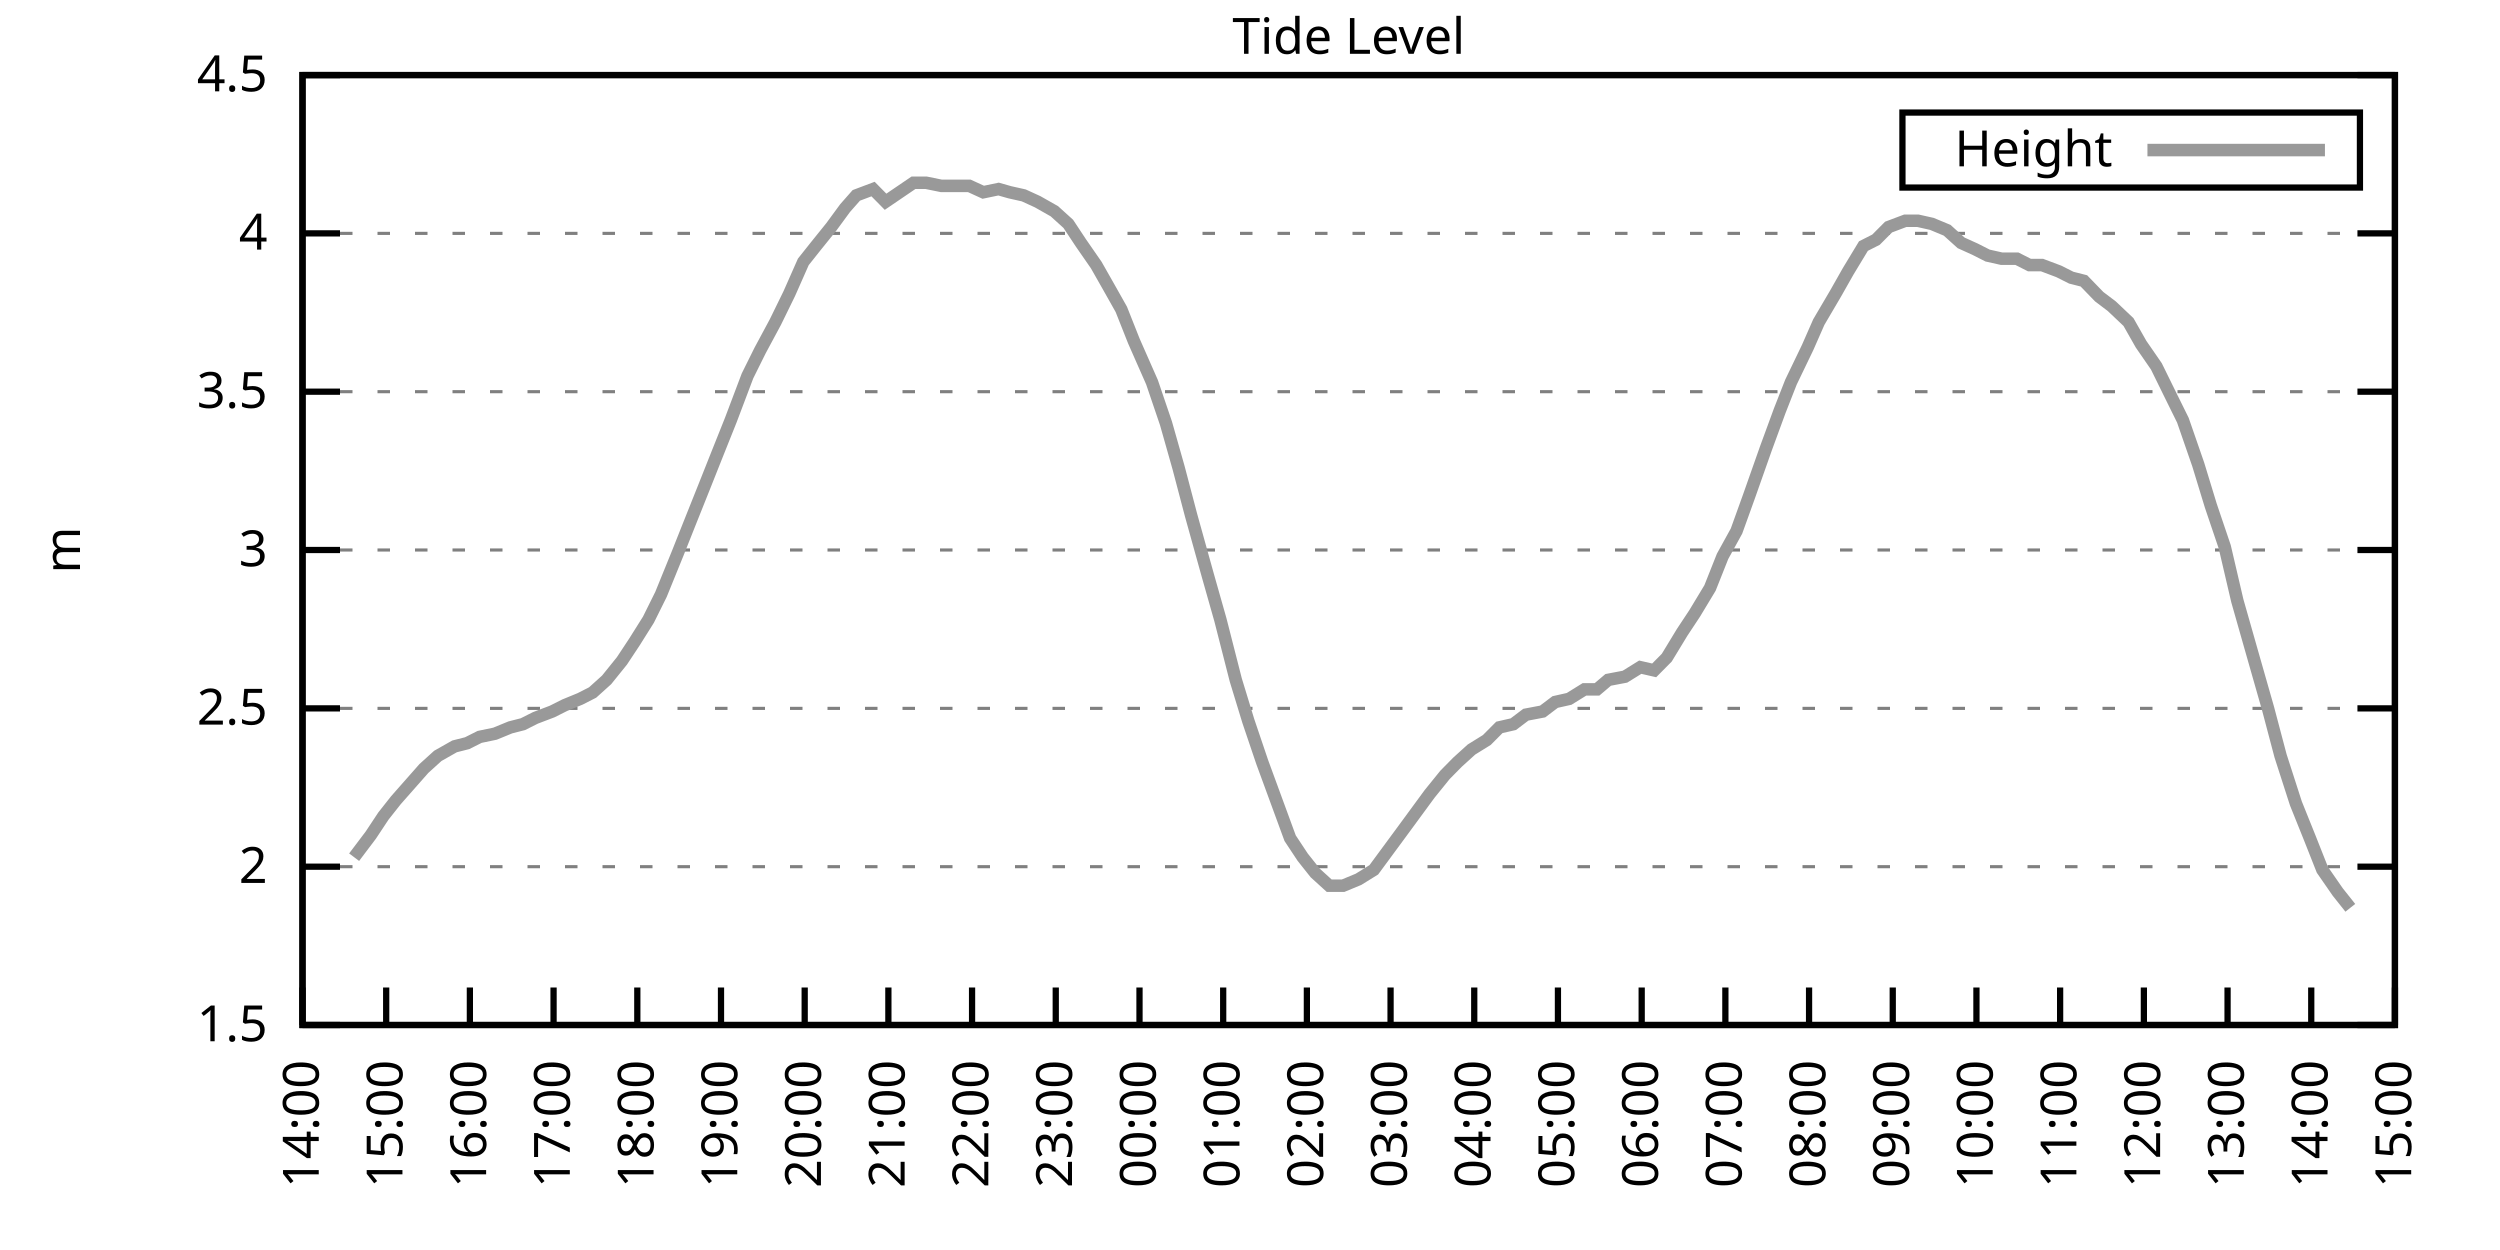
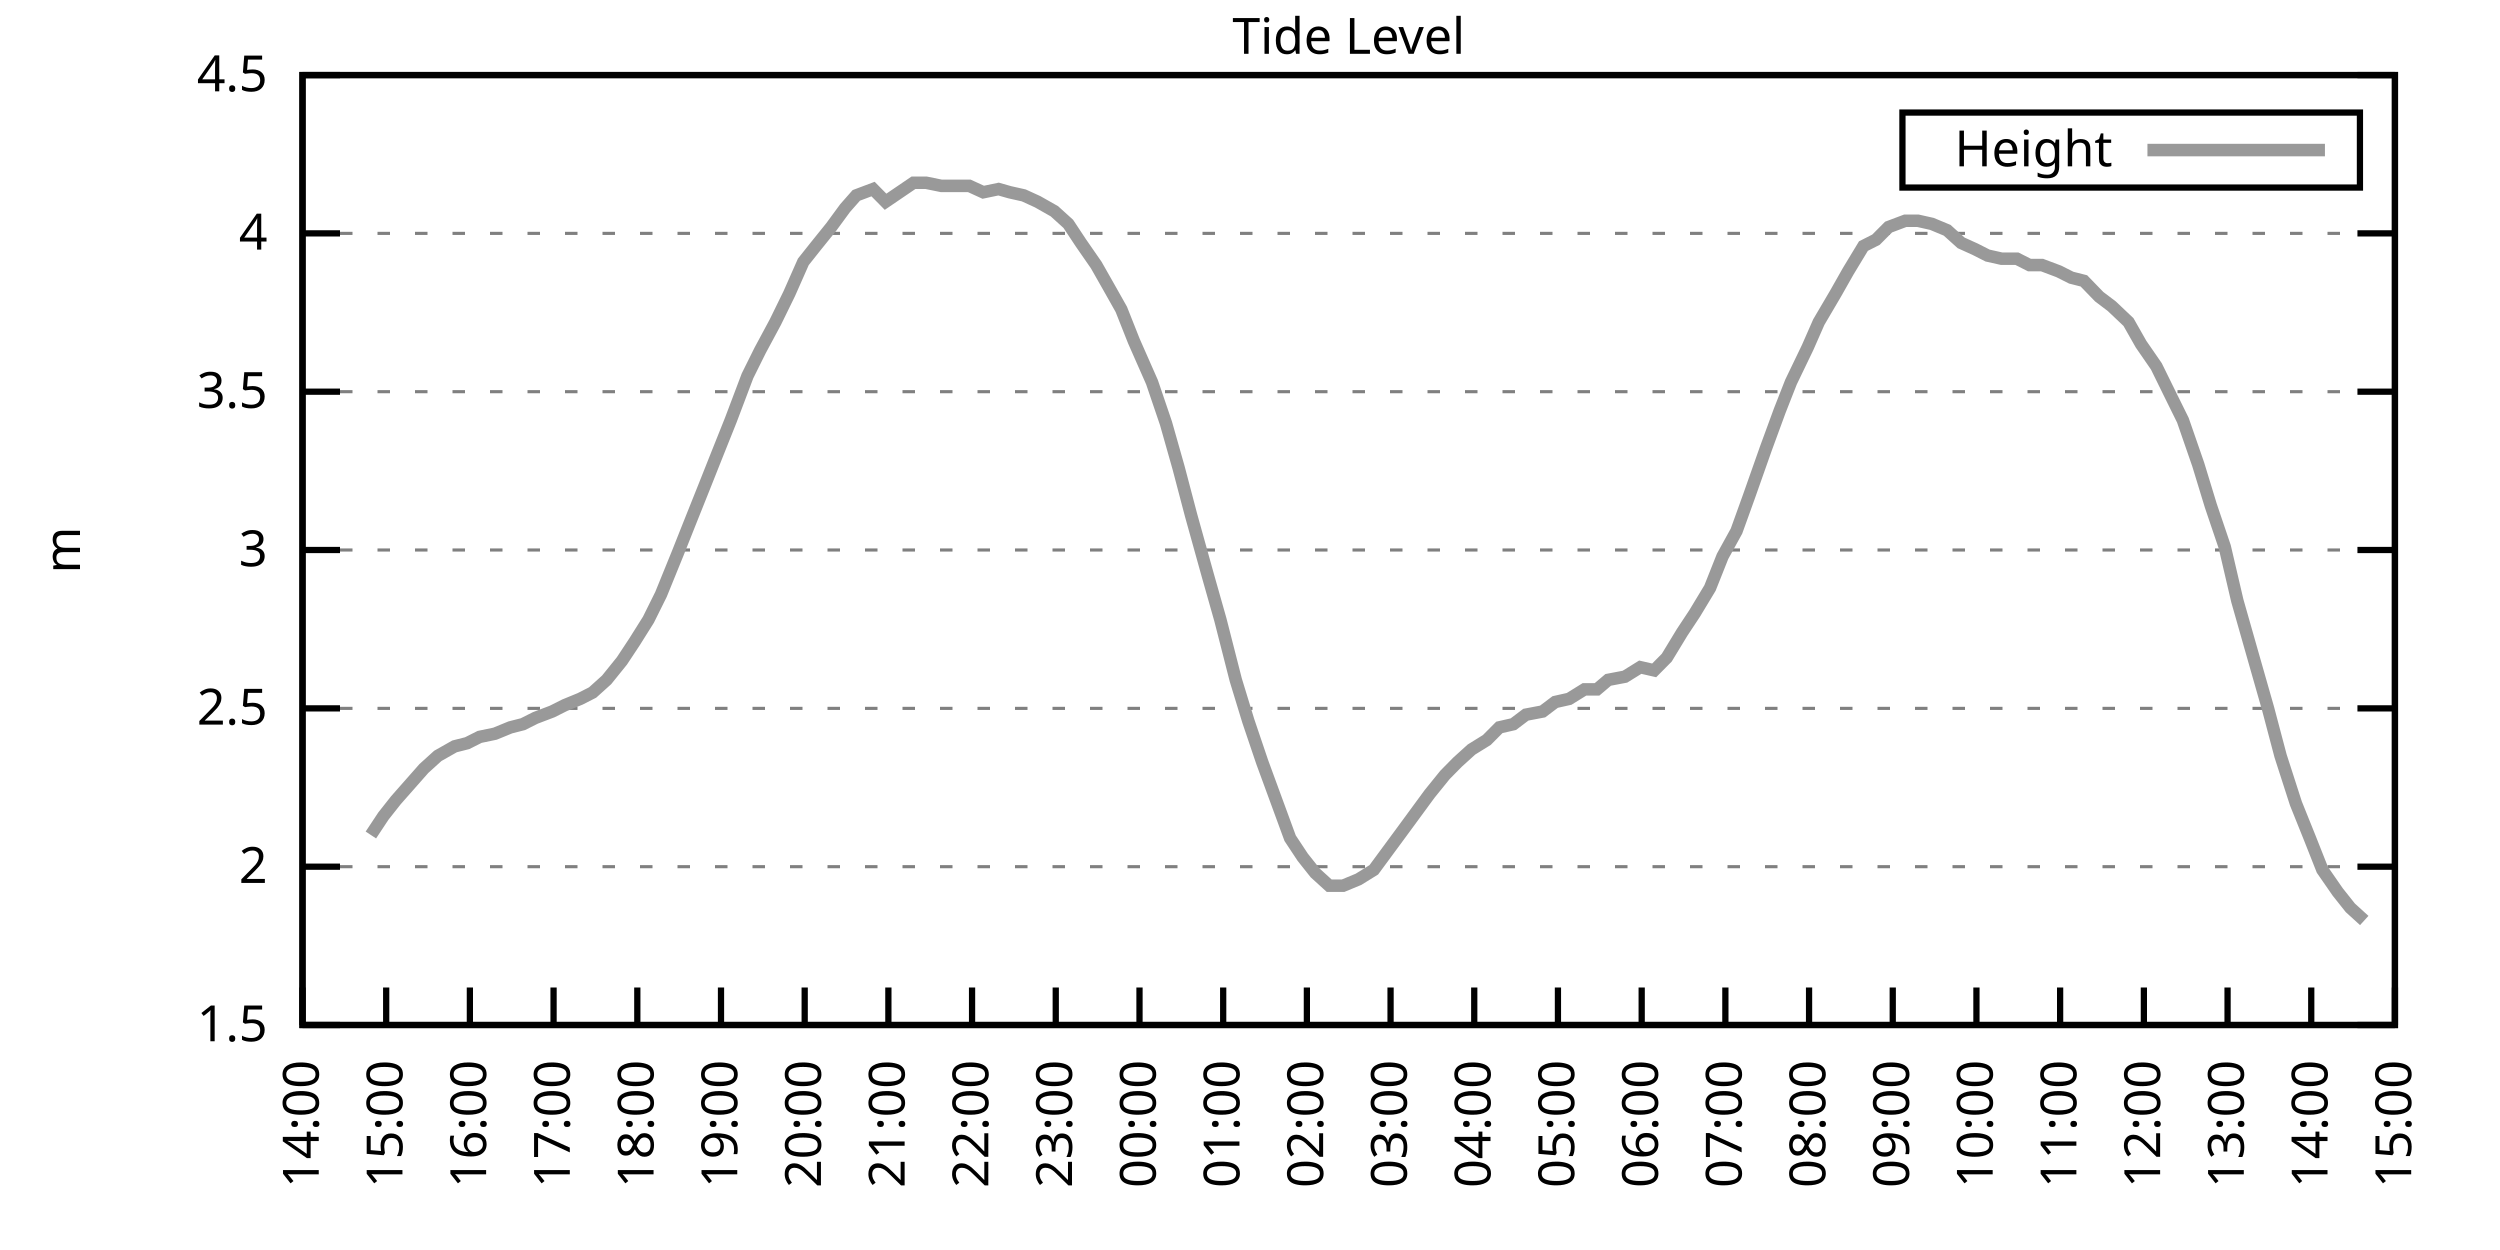
<svg xmlns="http://www.w3.org/2000/svg" xmlns:xlink="http://www.w3.org/1999/xlink" width="400" height="200" viewBox="0 0 400 200">
  <g id="gnuplot_canvas">
    <rect x="0" y="0" width="400" height="200" fill="none" />
    <defs>
      <circle id="gpDot" r="0.5" stroke-width="0.5" stroke="currentColor" />
      <path id="gpPt0" stroke-width="0.333" stroke="currentColor" d="M-1,0 h2 M0,-1 v2" />
      <path id="gpPt1" stroke-width="0.333" stroke="currentColor" d="M-1,-1 L1,1 M1,-1 L-1,1" />
      <path id="gpPt2" stroke-width="0.333" stroke="currentColor" d="M-1,0 L1,0 M0,-1 L0,1 M-1,-1 L1,1 M-1,1 L1,-1" />
      <rect id="gpPt3" stroke-width="0.333" stroke="currentColor" x="-1" y="-1" width="2" height="2" />
      <rect id="gpPt4" stroke-width="0.333" stroke="currentColor" fill="currentColor" x="-1" y="-1" width="2" height="2" />
      <circle id="gpPt5" stroke-width="0.333" stroke="currentColor" cx="0" cy="0" r="1" />
      <use xlink:href="#gpPt5" id="gpPt6" fill="currentColor" stroke="none" />
      <path id="gpPt7" stroke-width="0.333" stroke="currentColor" d="M0,-1.33 L-1.33,0.67 L1.33,0.67 z" />
      <use xlink:href="#gpPt7" id="gpPt8" fill="currentColor" stroke="none" />
      <use xlink:href="#gpPt7" id="gpPt9" stroke="currentColor" transform="rotate(180)" />
      <use xlink:href="#gpPt9" id="gpPt10" fill="currentColor" stroke="none" />
      <use xlink:href="#gpPt3" id="gpPt11" stroke="currentColor" transform="rotate(45)" />
      <use xlink:href="#gpPt11" id="gpPt12" fill="currentColor" stroke="none" />
      <path id="gpPt13" stroke-width="0.333" stroke="currentColor" d="M0,1.330 L1.265,0.411 L0.782,-1.067 L-0.782,-1.076 L-1.265,0.411 z" />
      <use xlink:href="#gpPt13" id="gpPt14" fill="currentColor" stroke="none" />
      <filter id="textbox" filterUnits="objectBoundingBox" x="0" y="0" height="1" width="1">
        <feFlood flood-color="white" flood-opacity="1" result="bgnd" />
        <feComposite in="SourceGraphic" in2="bgnd" operator="atop" />
      </filter>
      <filter id="greybox" filterUnits="objectBoundingBox" x="0" y="0" height="1" width="1">
        <feFlood flood-color="lightgrey" flood-opacity="1" result="grey" />
        <feComposite in="SourceGraphic" in2="grey" operator="atop" />
      </filter>
    </defs>
    <g fill="none" color="white" stroke="currentColor" stroke-width="1.00" stroke-linecap="butt" stroke-linejoin="miter">
</g>
    <g fill="none" color="black" stroke="currentColor" stroke-width="1.00" stroke-linecap="butt" stroke-linejoin="miter">
      <g stroke="none" shape-rendering="crispEdges">
        <polygon fill="rgb(255, 255, 255)" points="48.40,164.00 383.18,164.00 383.18,12.02 48.40,12.02 " />
      </g>
    </g>
    <g fill="none" color="black" stroke="currentColor" stroke-width="1.00" stroke-linecap="butt" stroke-linejoin="miter">
</g>
    <g fill="none" color="black" stroke="black" stroke-width="0.50" stroke-linecap="butt" stroke-linejoin="miter">
</g>
    <g fill="none" color="gray" stroke="currentColor" stroke-width="0.50" stroke-linecap="butt" stroke-linejoin="miter">
      <path stroke="gray" stroke-dasharray="2,4" class="gridline" d="M48.40,164.00 L383.19,164.00  " />
    </g>
    <g fill="none" color="gray" stroke="gray" stroke-width="1.00" stroke-linecap="butt" stroke-linejoin="miter">
</g>
    <g fill="none" color="black" stroke="currentColor" stroke-width="1.00" stroke-linecap="butt" stroke-linejoin="miter">
      <path stroke="black" d="M48.40,164.00 L54.40,164.00 M383.19,164.00 L377.19,164.00  " />
      <g transform="translate(42.80,166.60)" stroke="none" fill="black" font-family="Sans" font-size="8.00" text-anchor="end">
        <text>
          <tspan font-family="Sans"> 1.5</tspan>
        </text>
      </g>
    </g>
    <g fill="none" color="black" stroke="currentColor" stroke-width="1.00" stroke-linecap="butt" stroke-linejoin="miter">
</g>
    <g fill="none" color="black" stroke="black" stroke-width="0.50" stroke-linecap="butt" stroke-linejoin="miter">
</g>
    <g fill="none" color="gray" stroke="currentColor" stroke-width="0.50" stroke-linecap="butt" stroke-linejoin="miter">
      <path stroke="gray" stroke-dasharray="2,4" class="gridline" d="M48.40,138.67 L383.19,138.67  " />
    </g>
    <g fill="none" color="gray" stroke="gray" stroke-width="1.00" stroke-linecap="butt" stroke-linejoin="miter">
</g>
    <g fill="none" color="black" stroke="currentColor" stroke-width="1.00" stroke-linecap="butt" stroke-linejoin="miter">
      <path stroke="black" d="M48.40,138.67 L54.40,138.67 M383.19,138.67 L377.19,138.67  " />
      <g transform="translate(42.80,141.27)" stroke="none" fill="black" font-family="Sans" font-size="8.00" text-anchor="end">
        <text>
          <tspan font-family="Sans"> 2</tspan>
        </text>
      </g>
    </g>
    <g fill="none" color="black" stroke="currentColor" stroke-width="1.00" stroke-linecap="butt" stroke-linejoin="miter">
</g>
    <g fill="none" color="black" stroke="black" stroke-width="0.50" stroke-linecap="butt" stroke-linejoin="miter">
</g>
    <g fill="none" color="gray" stroke="currentColor" stroke-width="0.50" stroke-linecap="butt" stroke-linejoin="miter">
      <path stroke="gray" stroke-dasharray="2,4" class="gridline" d="M48.40,113.34 L383.19,113.34  " />
    </g>
    <g fill="none" color="gray" stroke="gray" stroke-width="1.00" stroke-linecap="butt" stroke-linejoin="miter">
</g>
    <g fill="none" color="black" stroke="currentColor" stroke-width="1.00" stroke-linecap="butt" stroke-linejoin="miter">
      <path stroke="black" d="M48.40,113.34 L54.40,113.34 M383.19,113.34 L377.19,113.34  " />
      <g transform="translate(42.80,115.94)" stroke="none" fill="black" font-family="Sans" font-size="8.00" text-anchor="end">
        <text>
          <tspan font-family="Sans"> 2.5</tspan>
        </text>
      </g>
    </g>
    <g fill="none" color="black" stroke="currentColor" stroke-width="1.00" stroke-linecap="butt" stroke-linejoin="miter">
</g>
    <g fill="none" color="black" stroke="black" stroke-width="0.50" stroke-linecap="butt" stroke-linejoin="miter">
</g>
    <g fill="none" color="gray" stroke="currentColor" stroke-width="0.50" stroke-linecap="butt" stroke-linejoin="miter">
      <path stroke="gray" stroke-dasharray="2,4" class="gridline" d="M48.40,88.00 L383.19,88.00  " />
    </g>
    <g fill="none" color="gray" stroke="gray" stroke-width="1.00" stroke-linecap="butt" stroke-linejoin="miter">
</g>
    <g fill="none" color="black" stroke="currentColor" stroke-width="1.00" stroke-linecap="butt" stroke-linejoin="miter">
      <path stroke="black" d="M48.40,88.00 L54.40,88.00 M383.19,88.00 L377.19,88.00  " />
      <g transform="translate(42.80,90.60)" stroke="none" fill="black" font-family="Sans" font-size="8.00" text-anchor="end">
        <text>
          <tspan font-family="Sans"> 3</tspan>
        </text>
      </g>
    </g>
    <g fill="none" color="black" stroke="currentColor" stroke-width="1.00" stroke-linecap="butt" stroke-linejoin="miter">
</g>
    <g fill="none" color="black" stroke="black" stroke-width="0.50" stroke-linecap="butt" stroke-linejoin="miter">
</g>
    <g fill="none" color="gray" stroke="currentColor" stroke-width="0.50" stroke-linecap="butt" stroke-linejoin="miter">
      <path stroke="gray" stroke-dasharray="2,4" class="gridline" d="M48.40,62.67 L383.19,62.67  " />
    </g>
    <g fill="none" color="gray" stroke="gray" stroke-width="1.00" stroke-linecap="butt" stroke-linejoin="miter">
</g>
    <g fill="none" color="black" stroke="currentColor" stroke-width="1.00" stroke-linecap="butt" stroke-linejoin="miter">
      <path stroke="black" d="M48.40,62.67 L54.40,62.67 M383.19,62.67 L377.19,62.67  " />
      <g transform="translate(42.80,65.27)" stroke="none" fill="black" font-family="Sans" font-size="8.00" text-anchor="end">
        <text>
          <tspan font-family="Sans"> 3.5</tspan>
        </text>
      </g>
    </g>
    <g fill="none" color="black" stroke="currentColor" stroke-width="1.00" stroke-linecap="butt" stroke-linejoin="miter">
</g>
    <g fill="none" color="black" stroke="black" stroke-width="0.50" stroke-linecap="butt" stroke-linejoin="miter">
</g>
    <g fill="none" color="gray" stroke="currentColor" stroke-width="0.50" stroke-linecap="butt" stroke-linejoin="miter">
      <path stroke="gray" stroke-dasharray="2,4" class="gridline" d="M48.40,37.34 L383.19,37.34  " />
    </g>
    <g fill="none" color="gray" stroke="gray" stroke-width="1.00" stroke-linecap="butt" stroke-linejoin="miter">
</g>
    <g fill="none" color="black" stroke="currentColor" stroke-width="1.00" stroke-linecap="butt" stroke-linejoin="miter">
      <path stroke="black" d="M48.40,37.34 L54.40,37.34 M383.19,37.34 L377.19,37.34  " />
      <g transform="translate(42.80,39.94)" stroke="none" fill="black" font-family="Sans" font-size="8.00" text-anchor="end">
        <text>
          <tspan font-family="Sans"> 4</tspan>
        </text>
      </g>
    </g>
    <g fill="none" color="black" stroke="currentColor" stroke-width="1.00" stroke-linecap="butt" stroke-linejoin="miter">
</g>
    <g fill="none" color="black" stroke="black" stroke-width="0.50" stroke-linecap="butt" stroke-linejoin="miter">
</g>
    <g fill="none" color="gray" stroke="currentColor" stroke-width="0.50" stroke-linecap="butt" stroke-linejoin="miter">
      <path stroke="gray" stroke-dasharray="2,4" class="gridline" d="M48.40,12.01 L383.19,12.01  " />
    </g>
    <g fill="none" color="gray" stroke="gray" stroke-width="1.00" stroke-linecap="butt" stroke-linejoin="miter">
</g>
    <g fill="none" color="black" stroke="currentColor" stroke-width="1.00" stroke-linecap="butt" stroke-linejoin="miter">
      <path stroke="black" d="M48.40,12.01 L54.40,12.01 M383.19,12.01 L377.19,12.01  " />
      <g transform="translate(42.80,14.61)" stroke="none" fill="black" font-family="Sans" font-size="8.00" text-anchor="end">
        <text>
          <tspan font-family="Sans"> 4.5</tspan>
        </text>
      </g>
    </g>
    <g fill="none" color="black" stroke="currentColor" stroke-width="1.00" stroke-linecap="butt" stroke-linejoin="miter">
      <path stroke="black" d="M48.40,164.00 L48.40,158.00  " />
      <g transform="translate(51.00,169.60) rotate(270.00)" stroke="none" fill="black" font-family="Sans" font-size="8.00" text-anchor="end">
        <text>
          <tspan font-family="Sans">14:00</tspan>
        </text>
      </g>
    </g>
    <g fill="none" color="black" stroke="currentColor" stroke-width="1.00" stroke-linecap="butt" stroke-linejoin="miter">
      <path stroke="black" d="M61.79,164.00 L61.79,158.00  " />
      <g transform="translate(64.39,169.60) rotate(270.00)" stroke="none" fill="black" font-family="Sans" font-size="8.00" text-anchor="end">
        <text>
          <tspan font-family="Sans">15:00</tspan>
        </text>
      </g>
    </g>
    <g fill="none" color="black" stroke="currentColor" stroke-width="1.00" stroke-linecap="butt" stroke-linejoin="miter">
      <path stroke="black" d="M75.18,164.00 L75.18,158.00  " />
      <g transform="translate(77.78,169.60) rotate(270.00)" stroke="none" fill="black" font-family="Sans" font-size="8.00" text-anchor="end">
        <text>
          <tspan font-family="Sans">16:00</tspan>
        </text>
      </g>
    </g>
    <g fill="none" color="black" stroke="currentColor" stroke-width="1.00" stroke-linecap="butt" stroke-linejoin="miter">
      <path stroke="black" d="M88.57,164.00 L88.57,158.00  " />
      <g transform="translate(91.17,169.60) rotate(270.00)" stroke="none" fill="black" font-family="Sans" font-size="8.00" text-anchor="end">
        <text>
          <tspan font-family="Sans">17:00</tspan>
        </text>
      </g>
    </g>
    <g fill="none" color="black" stroke="currentColor" stroke-width="1.00" stroke-linecap="butt" stroke-linejoin="miter">
      <path stroke="black" d="M101.97,164.00 L101.97,158.00  " />
      <g transform="translate(104.57,169.60) rotate(270.00)" stroke="none" fill="black" font-family="Sans" font-size="8.00" text-anchor="end">
        <text>
          <tspan font-family="Sans">18:00</tspan>
        </text>
      </g>
    </g>
    <g fill="none" color="black" stroke="currentColor" stroke-width="1.00" stroke-linecap="butt" stroke-linejoin="miter">
      <path stroke="black" d="M115.36,164.00 L115.36,158.00  " />
      <g transform="translate(117.96,169.60) rotate(270.00)" stroke="none" fill="black" font-family="Sans" font-size="8.00" text-anchor="end">
        <text>
          <tspan font-family="Sans">19:00</tspan>
        </text>
      </g>
    </g>
    <g fill="none" color="black" stroke="currentColor" stroke-width="1.00" stroke-linecap="butt" stroke-linejoin="miter">
      <path stroke="black" d="M128.75,164.00 L128.75,158.00  " />
      <g transform="translate(131.35,169.60) rotate(270.00)" stroke="none" fill="black" font-family="Sans" font-size="8.00" text-anchor="end">
        <text>
          <tspan font-family="Sans">20:00</tspan>
        </text>
      </g>
    </g>
    <g fill="none" color="black" stroke="currentColor" stroke-width="1.00" stroke-linecap="butt" stroke-linejoin="miter">
      <path stroke="black" d="M142.14,164.00 L142.14,158.00  " />
      <g transform="translate(144.74,169.60) rotate(270.00)" stroke="none" fill="black" font-family="Sans" font-size="8.00" text-anchor="end">
        <text>
          <tspan font-family="Sans">21:00</tspan>
        </text>
      </g>
    </g>
    <g fill="none" color="black" stroke="currentColor" stroke-width="1.00" stroke-linecap="butt" stroke-linejoin="miter">
      <path stroke="black" d="M155.53,164.00 L155.53,158.00  " />
      <g transform="translate(158.13,169.60) rotate(270.00)" stroke="none" fill="black" font-family="Sans" font-size="8.00" text-anchor="end">
        <text>
          <tspan font-family="Sans">22:00</tspan>
        </text>
      </g>
    </g>
    <g fill="none" color="black" stroke="currentColor" stroke-width="1.00" stroke-linecap="butt" stroke-linejoin="miter">
      <path stroke="black" d="M168.92,164.00 L168.92,158.00  " />
      <g transform="translate(171.52,169.60) rotate(270.00)" stroke="none" fill="black" font-family="Sans" font-size="8.00" text-anchor="end">
        <text>
          <tspan font-family="Sans">23:00</tspan>
        </text>
      </g>
    </g>
    <g fill="none" color="black" stroke="currentColor" stroke-width="1.00" stroke-linecap="butt" stroke-linejoin="miter">
      <path stroke="black" d="M182.32,164.00 L182.32,158.00  " />
      <g transform="translate(184.92,169.60) rotate(270.00)" stroke="none" fill="black" font-family="Sans" font-size="8.00" text-anchor="end">
        <text>
          <tspan font-family="Sans">00:00</tspan>
        </text>
      </g>
    </g>
    <g fill="none" color="black" stroke="currentColor" stroke-width="1.00" stroke-linecap="butt" stroke-linejoin="miter">
      <path stroke="black" d="M195.71,164.00 L195.71,158.00  " />
      <g transform="translate(198.31,169.60) rotate(270.00)" stroke="none" fill="black" font-family="Sans" font-size="8.00" text-anchor="end">
        <text>
          <tspan font-family="Sans">01:00</tspan>
        </text>
      </g>
    </g>
    <g fill="none" color="black" stroke="currentColor" stroke-width="1.00" stroke-linecap="butt" stroke-linejoin="miter">
      <path stroke="black" d="M209.10,164.00 L209.10,158.00  " />
      <g transform="translate(211.70,169.60) rotate(270.00)" stroke="none" fill="black" font-family="Sans" font-size="8.00" text-anchor="end">
        <text>
          <tspan font-family="Sans">02:00</tspan>
        </text>
      </g>
    </g>
    <g fill="none" color="black" stroke="currentColor" stroke-width="1.00" stroke-linecap="butt" stroke-linejoin="miter">
      <path stroke="black" d="M222.49,164.00 L222.49,158.00  " />
      <g transform="translate(225.09,169.60) rotate(270.00)" stroke="none" fill="black" font-family="Sans" font-size="8.00" text-anchor="end">
        <text>
          <tspan font-family="Sans">03:00</tspan>
        </text>
      </g>
    </g>
    <g fill="none" color="black" stroke="currentColor" stroke-width="1.00" stroke-linecap="butt" stroke-linejoin="miter">
      <path stroke="black" d="M235.88,164.00 L235.88,158.00  " />
      <g transform="translate(238.48,169.60) rotate(270.00)" stroke="none" fill="black" font-family="Sans" font-size="8.00" text-anchor="end">
        <text>
          <tspan font-family="Sans">04:00</tspan>
        </text>
      </g>
    </g>
    <g fill="none" color="black" stroke="currentColor" stroke-width="1.00" stroke-linecap="butt" stroke-linejoin="miter">
      <path stroke="black" d="M249.27,164.00 L249.27,158.00  " />
      <g transform="translate(251.87,169.60) rotate(270.00)" stroke="none" fill="black" font-family="Sans" font-size="8.00" text-anchor="end">
        <text>
          <tspan font-family="Sans">05:00</tspan>
        </text>
      </g>
    </g>
    <g fill="none" color="black" stroke="currentColor" stroke-width="1.00" stroke-linecap="butt" stroke-linejoin="miter">
      <path stroke="black" d="M262.67,164.00 L262.67,158.00  " />
      <g transform="translate(265.27,169.60) rotate(270.00)" stroke="none" fill="black" font-family="Sans" font-size="8.00" text-anchor="end">
        <text>
          <tspan font-family="Sans">06:00</tspan>
        </text>
      </g>
    </g>
    <g fill="none" color="black" stroke="currentColor" stroke-width="1.00" stroke-linecap="butt" stroke-linejoin="miter">
      <path stroke="black" d="M276.06,164.00 L276.06,158.00  " />
      <g transform="translate(278.66,169.60) rotate(270.00)" stroke="none" fill="black" font-family="Sans" font-size="8.00" text-anchor="end">
        <text>
          <tspan font-family="Sans">07:00</tspan>
        </text>
      </g>
    </g>
    <g fill="none" color="black" stroke="currentColor" stroke-width="1.00" stroke-linecap="butt" stroke-linejoin="miter">
      <path stroke="black" d="M289.45,164.00 L289.45,158.00  " />
      <g transform="translate(292.05,169.60) rotate(270.00)" stroke="none" fill="black" font-family="Sans" font-size="8.00" text-anchor="end">
        <text>
          <tspan font-family="Sans">08:00</tspan>
        </text>
      </g>
    </g>
    <g fill="none" color="black" stroke="currentColor" stroke-width="1.00" stroke-linecap="butt" stroke-linejoin="miter">
      <path stroke="black" d="M302.84,164.00 L302.84,158.00  " />
      <g transform="translate(305.44,169.60) rotate(270.00)" stroke="none" fill="black" font-family="Sans" font-size="8.00" text-anchor="end">
        <text>
          <tspan font-family="Sans">09:00</tspan>
        </text>
      </g>
    </g>
    <g fill="none" color="black" stroke="currentColor" stroke-width="1.00" stroke-linecap="butt" stroke-linejoin="miter">
      <path stroke="black" d="M316.23,164.00 L316.23,158.00  " />
      <g transform="translate(318.83,169.60) rotate(270.00)" stroke="none" fill="black" font-family="Sans" font-size="8.00" text-anchor="end">
        <text>
          <tspan font-family="Sans">10:00</tspan>
        </text>
      </g>
    </g>
    <g fill="none" color="black" stroke="currentColor" stroke-width="1.00" stroke-linecap="butt" stroke-linejoin="miter">
      <path stroke="black" d="M329.62,164.00 L329.62,158.00  " />
      <g transform="translate(332.22,169.60) rotate(270.00)" stroke="none" fill="black" font-family="Sans" font-size="8.00" text-anchor="end">
        <text>
          <tspan font-family="Sans">11:00</tspan>
        </text>
      </g>
    </g>
    <g fill="none" color="black" stroke="currentColor" stroke-width="1.00" stroke-linecap="butt" stroke-linejoin="miter">
      <path stroke="black" d="M343.02,164.00 L343.02,158.00  " />
      <g transform="translate(345.62,169.60) rotate(270.00)" stroke="none" fill="black" font-family="Sans" font-size="8.00" text-anchor="end">
        <text>
          <tspan font-family="Sans">12:00</tspan>
        </text>
      </g>
    </g>
    <g fill="none" color="black" stroke="currentColor" stroke-width="1.00" stroke-linecap="butt" stroke-linejoin="miter">
      <path stroke="black" d="M356.41,164.00 L356.41,158.00  " />
      <g transform="translate(359.01,169.60) rotate(270.00)" stroke="none" fill="black" font-family="Sans" font-size="8.00" text-anchor="end">
        <text>
          <tspan font-family="Sans">13:00</tspan>
        </text>
      </g>
    </g>
    <g fill="none" color="black" stroke="currentColor" stroke-width="1.00" stroke-linecap="butt" stroke-linejoin="miter">
      <path stroke="black" d="M369.80,164.00 L369.80,158.00  " />
      <g transform="translate(372.40,169.60) rotate(270.00)" stroke="none" fill="black" font-family="Sans" font-size="8.00" text-anchor="end">
        <text>
          <tspan font-family="Sans">14:00</tspan>
        </text>
      </g>
    </g>
    <g fill="none" color="black" stroke="currentColor" stroke-width="1.00" stroke-linecap="butt" stroke-linejoin="miter">
      <path stroke="black" d="M383.19,164.00 L383.19,158.00  " />
      <g transform="translate(385.79,169.60) rotate(270.00)" stroke="none" fill="black" font-family="Sans" font-size="8.00" text-anchor="end">
        <text>
          <tspan font-family="Sans">15:00</tspan>
        </text>
      </g>
    </g>
    <g fill="none" color="black" stroke="currentColor" stroke-width="1.00" stroke-linecap="butt" stroke-linejoin="miter">
</g>
    <g fill="none" color="black" stroke="currentColor" stroke-width="1.00" stroke-linecap="butt" stroke-linejoin="miter">
      <path stroke="black" d="M48.40,12.01 L48.40,164.00 L383.19,164.00 L383.19,12.01 L48.40,12.01 Z  " />
    </g>
    <g fill="none" color="black" stroke="currentColor" stroke-width="1.00" stroke-linecap="butt" stroke-linejoin="miter">
</g>
    <g fill="none" color="black" stroke="currentColor" stroke-width="1.00" stroke-linecap="butt" stroke-linejoin="miter">
      <path stroke="black" d="M304.39,30.01 L304.39,18.01 L377.59,18.01 L377.59,30.01 L304.39,30.01 Z  " />
    </g>
    <g id="Tide_level_plot_1">
      <g fill="none" color="white" stroke="black" stroke-width="2.00" stroke-linecap="butt" stroke-linejoin="miter">
</g>
      <g fill="none" color="black" stroke="currentColor" stroke-width="2.00" stroke-linecap="butt" stroke-linejoin="miter">
        <g transform="translate(337.99,26.61)" stroke="none" fill="black" font-family="Sans" font-size="8.00" text-anchor="end">
          <text>
            <tspan font-family="Sans">Height</tspan>
          </text>
        </g>
      </g>
      <g fill="none" color="black" stroke="currentColor" stroke-width="2.00" stroke-linecap="butt" stroke-linejoin="miter">
-         <path stroke="rgb(153, 153, 153)" d="M343.59,24.01 L371.99,24.01 M56.66,137.15 L59.34,133.60 L61.35,130.56 L63.35,128.03 L66.03,124.99 L67.82,122.96   L70.05,120.94 L72.73,119.42 L74.74,118.91 L76.75,117.90 L79.20,117.39 L81.66,116.38 L83.66,115.87 L85.67,114.86   L88.35,113.84 L90.36,112.83 L92.82,111.82 L94.82,110.80 L97.06,108.78 L99.51,105.74 L101.52,102.70 L103.75,99.15   L105.76,95.10 L108.44,88.51 L110.45,83.45 L112.68,77.87 L114.69,72.81 L116.92,67.23 L119.60,60.14 L121.61,56.09   L124.06,51.53 L126.29,46.97 L128.53,41.90 L130.54,39.37 L132.99,36.33 L135.22,33.29 L137.01,31.26 L139.69,30.25   L141.69,32.28 L146.16,29.24 L148.17,29.24 L150.62,29.74 L152.63,29.74 L155.09,29.74 L157.32,30.76 L159.77,30.25   L161.56,30.76 L163.79,31.26 L166.02,32.28 L168.70,33.80 L170.93,35.82 L172.94,38.86 L175.40,42.41 L177.41,45.95   L179.41,49.50 L181.42,54.57 L184.32,61.15 L186.56,67.74 L188.57,74.83 L190.57,82.43 L193.25,92.06 L195.26,99.15   L197.72,108.78 L199.73,115.36 L201.96,121.95 L204.19,128.03 L206.42,134.11 L208.43,137.15 L210.44,139.68 L212.67,141.71   L214.90,141.71 L217.36,140.69 L219.81,139.17 L222.04,136.14 L224.28,133.10 L226.51,130.06 L228.74,127.02 L231.20,123.98   L233.20,121.95 L235.44,119.92 L237.89,118.40 L239.90,116.38 L242.13,115.87 L244.14,114.35 L246.82,113.84 L248.83,112.32   L251.06,111.82 L253.51,110.30 L255.52,110.30 L257.31,108.78 L259.99,108.27 L262.44,106.75 L264.67,107.26 L266.68,105.23   L269.14,101.18 L271.15,98.14 L273.60,94.08 L275.61,89.02 L277.84,84.97 L279.85,79.39 L282.53,71.79 L284.76,65.71   L286.55,61.15 L289.23,55.58 L291.01,51.53 L293.69,46.97 L295.70,43.42 L298.15,39.37 L300.16,38.35 L302.17,36.33   L304.85,35.32 L306.86,35.32 L309.09,35.82 L311.54,36.84 L313.78,38.86 L316.01,39.87 L318.02,40.89 L320.25,41.39   L322.70,41.39 L324.71,42.41 L326.72,42.41 L329.40,43.42 L331.41,44.43 L333.42,44.94 L335.87,47.47 L337.88,48.99   L340.56,51.53 L342.57,55.07 L345.02,58.62 L347.26,63.18 L349.26,67.23 L351.72,74.33 L353.73,80.91 L355.96,87.50   L357.97,96.11 L360.42,104.72 L362.88,113.34 L364.89,120.94 L367.34,128.54 L369.58,134.11 L371.58,139.17 L374.04,142.72   L376.05,145.25  " />
+         <path stroke="rgb(153, 153, 153)" d="M343.59,24.01 L371.99,24.01 M59.34,133.60 L61.35,130.56 L63.35,128.03 L66.03,124.99 L67.82,122.96 L70.05,120.94   L72.73,119.42 L74.74,118.91 L76.75,117.90 L79.20,117.39 L81.66,116.38 L83.66,115.87 L85.67,114.86 L88.35,113.84   L90.36,112.83 L92.82,111.82 L94.82,110.80 L97.06,108.78 L99.51,105.74 L101.52,102.70 L103.75,99.15 L105.76,95.10   L108.44,88.51 L110.45,83.45 L112.68,77.87 L114.69,72.81 L116.92,67.23 L119.60,60.14 L121.61,56.09 L124.06,51.53   L126.29,46.97 L128.53,41.90 L130.54,39.37 L132.99,36.33 L135.22,33.29 L137.01,31.26 L139.69,30.25 L141.69,32.28   L146.16,29.24 L148.17,29.24 L150.62,29.74 L152.63,29.74 L155.09,29.74 L157.32,30.76 L159.77,30.25 L161.56,30.76   L163.79,31.26 L166.02,32.28 L168.70,33.80 L170.93,35.82 L172.94,38.86 L175.40,42.41 L177.41,45.95 L179.41,49.50   L181.42,54.57 L184.32,61.15 L186.56,67.74 L188.57,74.83 L190.57,82.43 L193.25,92.06 L195.26,99.15 L197.72,108.78   L199.73,115.36 L201.96,121.95 L204.19,128.03 L206.42,134.11 L208.43,137.15 L210.44,139.68 L212.67,141.71 L214.90,141.71   L217.36,140.69 L219.81,139.17 L222.04,136.14 L224.28,133.10 L226.51,130.06 L228.74,127.02 L231.20,123.98 L233.20,121.95   L235.44,119.92 L237.89,118.40 L239.90,116.38 L242.13,115.87 L244.14,114.35 L246.82,113.84 L248.83,112.32 L251.06,111.82   L253.51,110.30 L255.52,110.30 L257.31,108.78 L259.99,108.27 L262.44,106.75 L264.67,107.26 L266.68,105.23 L269.14,101.18   L271.15,98.14 L273.60,94.08 L275.61,89.02 L277.84,84.97 L279.85,79.39 L282.53,71.79 L284.76,65.71 L286.55,61.15   L289.23,55.58 L291.01,51.53 L293.69,46.97 L295.70,43.42 L298.15,39.37 L300.16,38.35 L302.17,36.33 L304.85,35.32   L306.86,35.32 L309.09,35.82 L311.54,36.84 L313.78,38.86 L316.01,39.87 L318.02,40.89 L320.25,41.39 L322.70,41.39   L324.71,42.41 L326.72,42.41 L329.40,43.42 L331.41,44.43 L333.42,44.94 L335.87,47.47 L337.88,48.99 L340.56,51.53   L342.57,55.07 L345.02,58.62 L347.26,63.18 L349.26,67.23 L351.72,74.33 L353.73,80.91 L355.96,87.50 L357.97,96.11   L360.42,104.72 L362.88,113.34 L364.89,120.94 L367.34,128.54 L369.58,134.11 L371.58,139.17 L374.04,142.72 L376.05,145.25   L378.28,147.28  " />
      </g>
    </g>
    <g fill="none" color="black" stroke="currentColor" stroke-width="2.00" stroke-linecap="butt" stroke-linejoin="miter">
</g>
    <g fill="none" color="black" stroke="black" stroke-width="1.00" stroke-linecap="butt" stroke-linejoin="miter">
</g>
    <g fill="none" color="black" stroke="currentColor" stroke-width="1.00" stroke-linecap="butt" stroke-linejoin="miter">
      <path stroke="black" d="M48.40,12.01 L48.40,164.00 L383.19,164.00 L383.19,12.01 L48.40,12.01 Z  " />
      <g transform="translate(12.80,88.01) rotate(270.00)" stroke="none" fill="black" font-family="Sans" font-size="8.00" text-anchor="middle">
        <text>
          <tspan font-family="Sans">m</tspan>
        </text>
      </g>
    </g>
    <g fill="none" color="black" stroke="currentColor" stroke-width="1.00" stroke-linecap="butt" stroke-linejoin="miter">
</g>
    <g fill="none" color="black" stroke="currentColor" stroke-width="1.00" stroke-linecap="butt" stroke-linejoin="miter">
      <g transform="translate(215.79,8.61)" stroke="none" fill="black" font-family="Sans" font-size="8.00" text-anchor="middle">
        <text>
          <tspan font-family="Sans">Tide Level</tspan>
        </text>
      </g>
    </g>
    <g fill="none" color="black" stroke="currentColor" stroke-width="1.00" stroke-linecap="butt" stroke-linejoin="miter">
</g>
  </g>
</svg>
